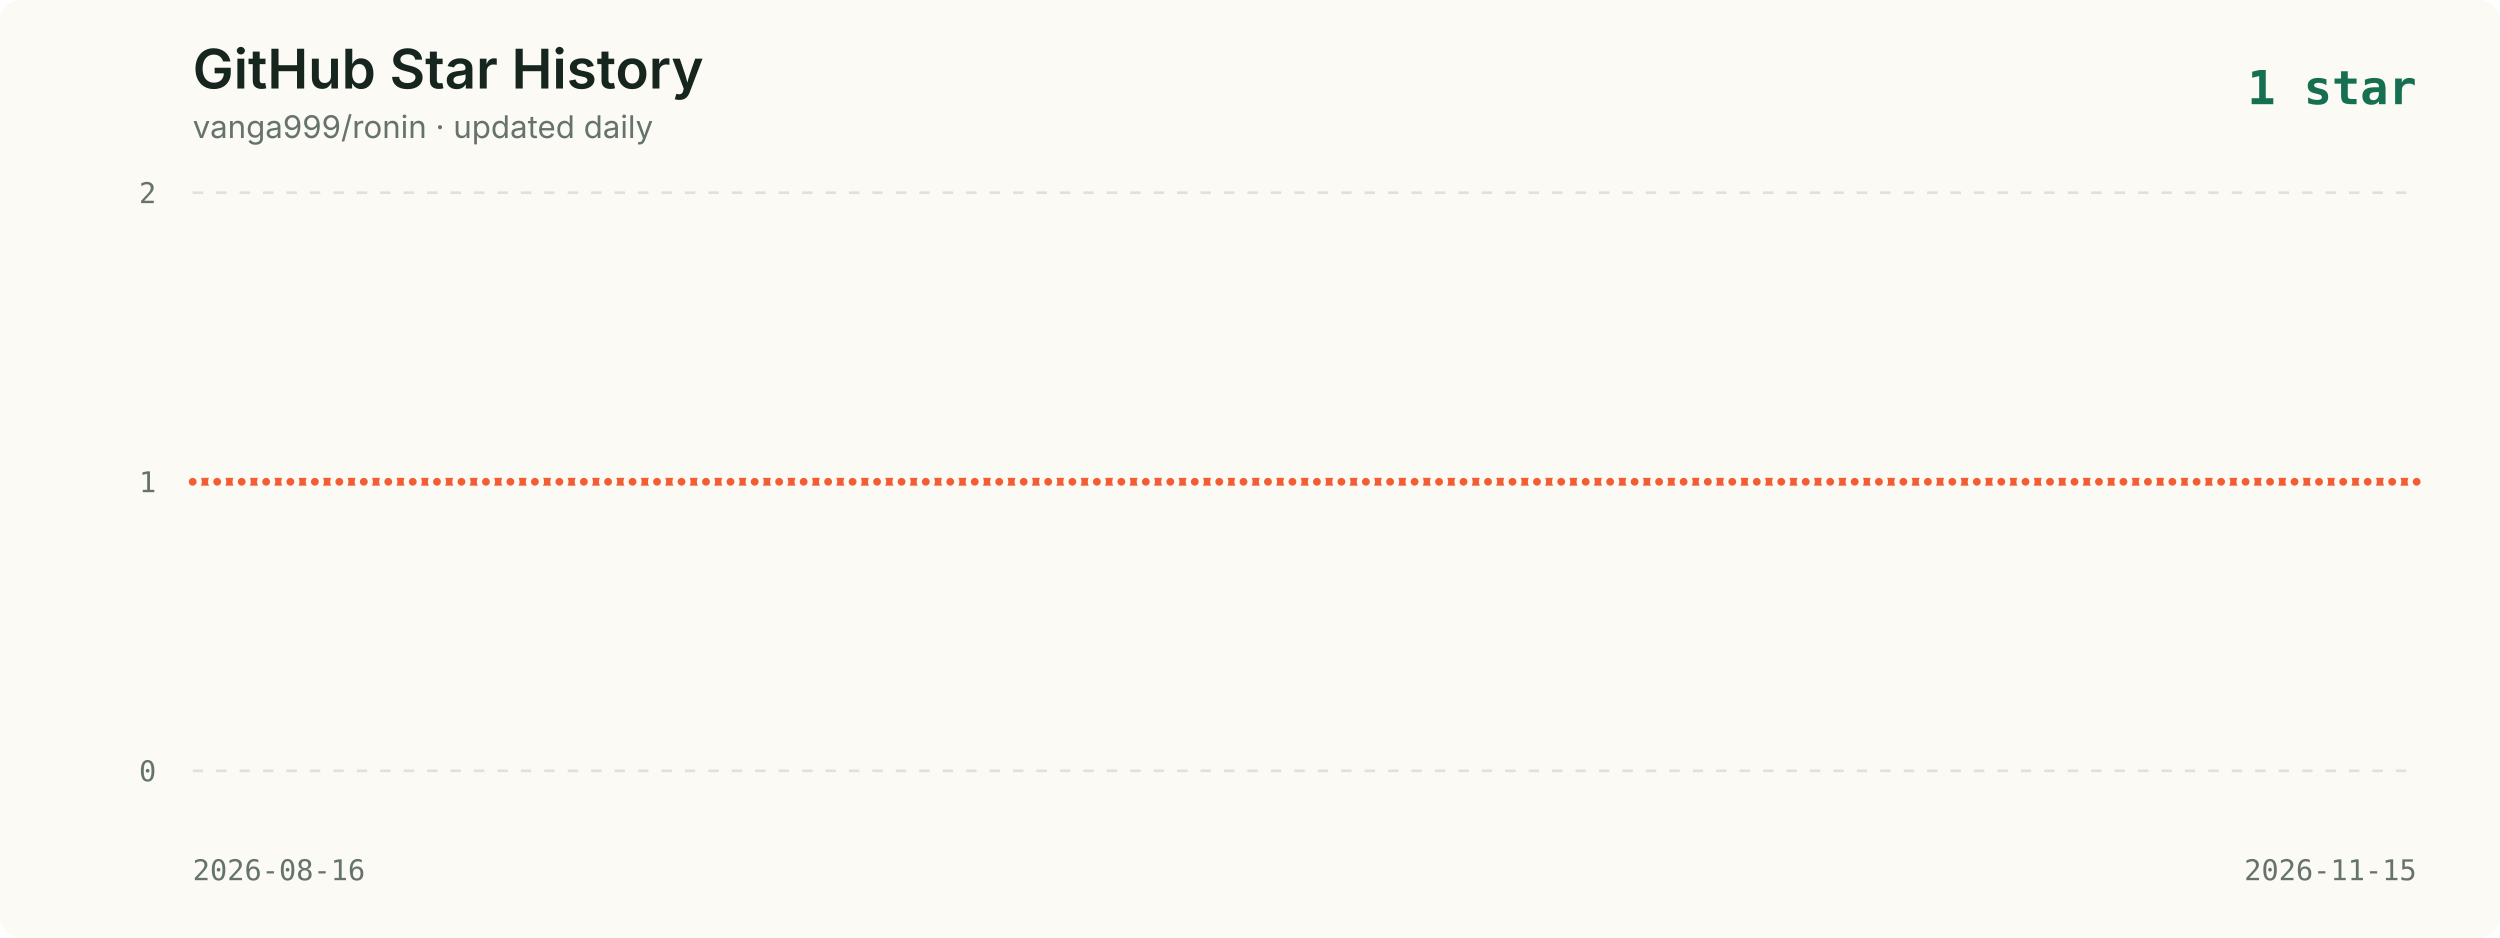
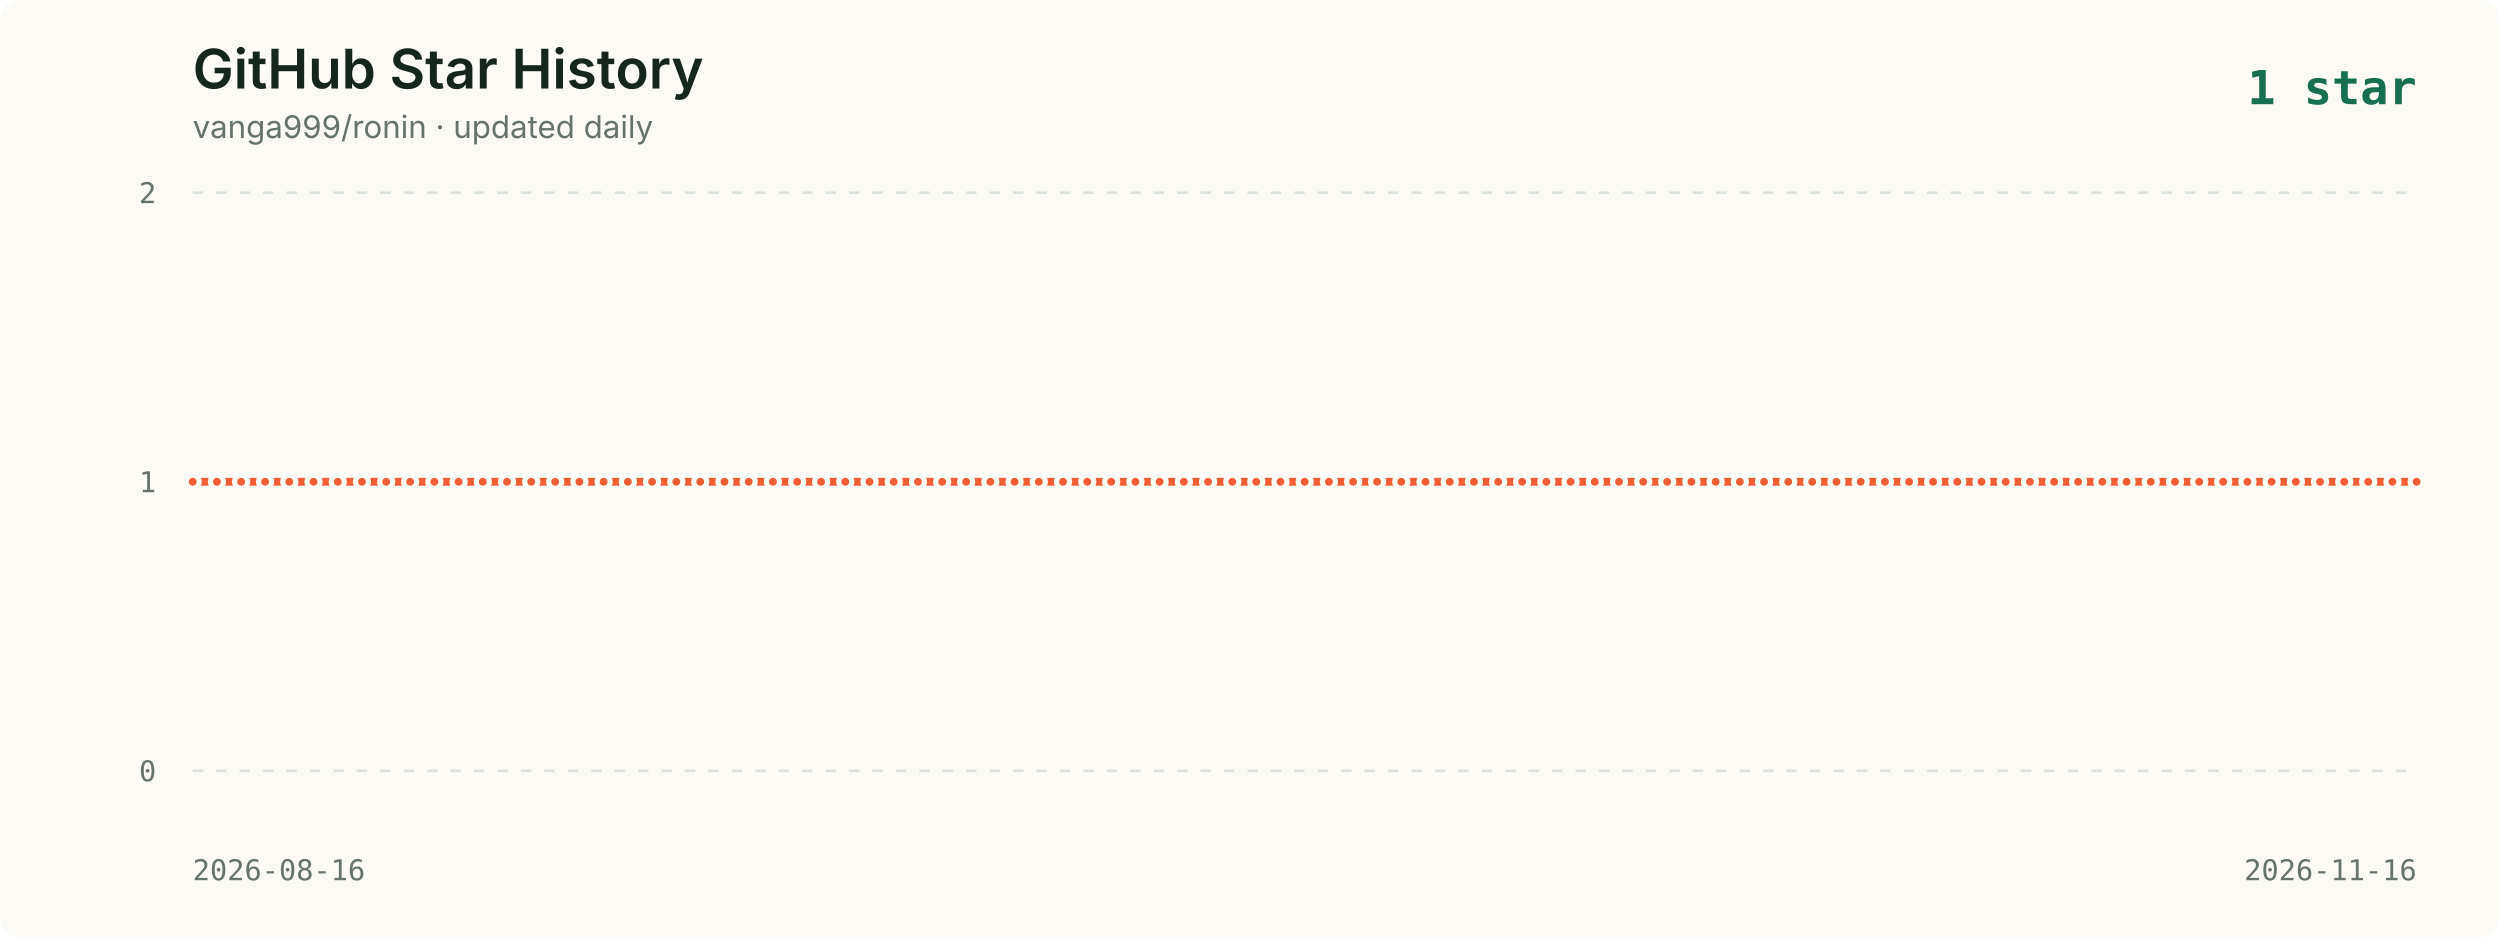
<svg xmlns="http://www.w3.org/2000/svg" viewBox="0 0 960 360" role="img" aria-labelledby="title description">
  <style>
    .background { fill: #fbfaf5; }
    .title { fill: #16261f; font: 600 21px -apple-system, BlinkMacSystemFont, "Segoe UI", sans-serif; }
    .subtitle { fill: #65736c; font: 12px -apple-system, BlinkMacSystemFont, "Segoe UI", sans-serif; }
    .axis { fill: #65736c; font: 11px ui-monospace, SFMono-Regular, Menlo, monospace; }
    .grid { stroke: #dce2dc; stroke-width: 1; stroke-dasharray: 4 5; }
    .line { fill: none; stroke: #f35d34; stroke-width: 3; stroke-linecap: round; stroke-linejoin: round; }
    .point { fill: #f35d34; stroke: #fbfaf5; stroke-width: 2; }
    .date { fill: #65736c; font: 11px ui-monospace, SFMono-Regular, Menlo, monospace; }
    .latest { fill: #176f51; font: 700 18px ui-monospace, SFMono-Regular, Menlo, monospace; }
  </style>
  <rect width="960" height="360" rx="8" class="background" />
  <text x="74" y="34" class="title">GitHub Star History</text>
  <text x="74" y="53" class="subtitle">vanga999/ronin · updated daily</text>
  <text x="928" y="40" text-anchor="end" class="latest">1 star</text>
  <line x1="74" y1="74.0" x2="928" y2="74.0" class="grid" />
  <text x="60" y="78.0" text-anchor="end" class="axis">2</text>
  <line x1="74" y1="185.0" x2="928" y2="185.0" class="grid" />
  <text x="60" y="189.0" text-anchor="end" class="axis">1</text>
  <line x1="74" y1="296.0" x2="928" y2="296.0" class="grid" />
  <text x="60" y="300.0" text-anchor="end" class="axis">0</text>
-   <polyline points="74.0,185.0 83.4,185.0 92.8,185.0 102.2,185.0 111.5,185.0 120.9,185.0 130.3,185.0 139.7,185.0 149.1,185.0 158.5,185.0 167.8,185.0 177.2,185.0 186.6,185.0 196.0,185.0 205.4,185.0 214.8,185.0 224.2,185.0 233.5,185.0 242.9,185.0 252.3,185.0 261.7,185.0 271.1,185.0 280.5,185.0 289.8,185.0 299.2,185.0 308.6,185.0 318.0,185.0 327.4,185.0 336.8,185.0 346.2,185.0 355.5,185.0 364.9,185.0 374.3,185.0 383.7,185.0 393.1,185.0 402.5,185.0 411.8,185.0 421.2,185.0 430.6,185.0 440.0,185.0 449.4,185.0 458.8,185.0 468.2,185.0 477.5,185.0 486.9,185.0 496.3,185.0 505.7,185.0 515.1,185.0 524.5,185.0 533.8,185.0 543.2,185.0 552.6,185.0 562.0,185.0 571.4,185.0 580.8,185.0 590.2,185.0 599.5,185.0 608.9,185.0 618.3,185.0 627.7,185.0 637.1,185.0 646.5,185.0 655.8,185.0 665.2,185.0 674.6,185.0 684.0,185.0 693.4,185.0 702.8,185.0 712.2,185.0 721.5,185.0 730.9,185.0 740.3,185.0 749.7,185.0 759.1,185.0 768.5,185.0 777.8,185.0 787.2,185.0 796.6,185.0 806.0,185.0 815.4,185.0 824.8,185.0 834.2,185.0 843.5,185.0 852.9,185.0 862.3,185.0 871.7,185.0 881.1,185.0 890.5,185.0 899.8,185.0 909.2,185.0 918.6,185.0 928.0,185.0" class="line" />
+   <polyline points="74.0,185.0 83.3,185.0 92.6,185.0 101.8,185.0 111.1,185.0 120.4,185.0 129.7,185.0 139.0,185.0 148.3,185.0 157.5,185.0 166.8,185.0 176.1,185.0 185.4,185.0 194.7,185.0 204.0,185.0 213.2,185.0 222.5,185.0 231.8,185.0 241.1,185.0 250.4,185.0 259.7,185.0 268.9,185.0 278.2,185.0 287.5,185.0 296.8,185.0 306.1,185.0 315.3,185.0 324.6,185.0 333.9,185.0 343.2,185.0 352.5,185.0 361.8,185.0 371.0,185.0 380.3,185.0 389.6,185.0 398.9,185.0 408.2,185.0 417.5,185.0 426.7,185.0 436.0,185.0 445.3,185.0 454.6,185.0 463.9,185.0 473.2,185.0 482.4,185.0 491.7,185.0 501.0,185.0 510.3,185.0 519.6,185.0 528.8,185.0 538.1,185.0 547.4,185.0 556.7,185.0 566.0,185.0 575.3,185.0 584.5,185.0 593.8,185.0 603.1,185.0 612.4,185.0 621.7,185.0 631.0,185.0 640.2,185.0 649.5,185.0 658.8,185.0 668.1,185.0 677.4,185.0 686.7,185.0 695.9,185.0 705.2,185.0 714.5,185.0 723.8,185.0 733.1,185.0 742.3,185.0 751.6,185.0 760.9,185.0 770.2,185.0 779.5,185.0 788.8,185.0 798.0,185.0 807.3,185.0 816.6,185.0 825.9,185.0 835.2,185.0 844.5,185.0 853.7,185.0 863.0,185.0 872.3,185.0 881.6,185.0 890.9,185.0 900.2,185.0 909.4,185.0 918.7,185.0 928.0,185.0" class="line" />
  <circle cx="74.0" cy="185.0" r="2.5" class="point">
      </circle>
-   <circle cx="83.4" cy="185.0" r="2.5" class="point">
-       </circle>
-   <circle cx="92.8" cy="185.0" r="2.5" class="point">
-       </circle>
-   <circle cx="102.2" cy="185.0" r="2.5" class="point">
-       </circle>
-   <circle cx="111.5" cy="185.0" r="2.5" class="point">
-       </circle>
-   <circle cx="120.9" cy="185.0" r="2.5" class="point">
-       </circle>
-   <circle cx="130.3" cy="185.0" r="2.5" class="point">
-       </circle>
-   <circle cx="139.7" cy="185.0" r="2.5" class="point">
-       </circle>
-   <circle cx="149.1" cy="185.0" r="2.5" class="point">
-       </circle>
-   <circle cx="158.5" cy="185.0" r="2.5" class="point">
-       </circle>
-   <circle cx="167.8" cy="185.0" r="2.5" class="point">
-       </circle>
-   <circle cx="177.2" cy="185.0" r="2.5" class="point">
-       </circle>
-   <circle cx="186.6" cy="185.0" r="2.5" class="point">
-       </circle>
-   <circle cx="196.0" cy="185.0" r="2.5" class="point">
-       </circle>
-   <circle cx="205.4" cy="185.0" r="2.5" class="point">
-       </circle>
-   <circle cx="214.8" cy="185.0" r="2.5" class="point">
-       </circle>
-   <circle cx="224.2" cy="185.0" r="2.5" class="point">
-       </circle>
-   <circle cx="233.5" cy="185.0" r="2.5" class="point">
-       </circle>
-   <circle cx="242.9" cy="185.0" r="2.5" class="point">
-       </circle>
-   <circle cx="252.3" cy="185.0" r="2.5" class="point">
-       </circle>
-   <circle cx="261.7" cy="185.0" r="2.5" class="point">
-       </circle>
-   <circle cx="271.1" cy="185.0" r="2.5" class="point">
-       </circle>
-   <circle cx="280.5" cy="185.0" r="2.5" class="point">
-       </circle>
-   <circle cx="289.8" cy="185.0" r="2.5" class="point">
-       </circle>
-   <circle cx="299.2" cy="185.0" r="2.5" class="point">
-       </circle>
-   <circle cx="308.6" cy="185.0" r="2.5" class="point">
-       </circle>
-   <circle cx="318.0" cy="185.0" r="2.5" class="point">
-       </circle>
-   <circle cx="327.4" cy="185.0" r="2.5" class="point">
-       </circle>
-   <circle cx="336.8" cy="185.0" r="2.5" class="point">
-       </circle>
-   <circle cx="346.2" cy="185.0" r="2.5" class="point">
-       </circle>
-   <circle cx="355.5" cy="185.0" r="2.5" class="point">
-       </circle>
-   <circle cx="364.9" cy="185.0" r="2.5" class="point">
-       </circle>
-   <circle cx="374.3" cy="185.0" r="2.5" class="point">
-       </circle>
-   <circle cx="383.7" cy="185.0" r="2.5" class="point">
-       </circle>
-   <circle cx="393.1" cy="185.0" r="2.5" class="point">
-       </circle>
-   <circle cx="402.5" cy="185.0" r="2.5" class="point">
-       </circle>
-   <circle cx="411.8" cy="185.0" r="2.5" class="point">
-       </circle>
-   <circle cx="421.2" cy="185.0" r="2.5" class="point">
-       </circle>
-   <circle cx="430.6" cy="185.0" r="2.5" class="point">
-       </circle>
-   <circle cx="440.0" cy="185.0" r="2.5" class="point">
-       </circle>
-   <circle cx="449.4" cy="185.0" r="2.5" class="point">
-       </circle>
-   <circle cx="458.8" cy="185.0" r="2.5" class="point">
-       </circle>
-   <circle cx="468.2" cy="185.0" r="2.5" class="point">
-       </circle>
-   <circle cx="477.5" cy="185.0" r="2.5" class="point">
-       </circle>
-   <circle cx="486.9" cy="185.0" r="2.5" class="point">
-       </circle>
-   <circle cx="496.3" cy="185.0" r="2.5" class="point">
-       </circle>
-   <circle cx="505.7" cy="185.0" r="2.5" class="point">
-       </circle>
-   <circle cx="515.1" cy="185.0" r="2.5" class="point">
-       </circle>
-   <circle cx="524.5" cy="185.0" r="2.5" class="point">
-       </circle>
-   <circle cx="533.8" cy="185.0" r="2.5" class="point">
-       </circle>
-   <circle cx="543.2" cy="185.0" r="2.5" class="point">
-       </circle>
-   <circle cx="552.6" cy="185.0" r="2.5" class="point">
-       </circle>
-   <circle cx="562.0" cy="185.0" r="2.5" class="point">
-       </circle>
-   <circle cx="571.4" cy="185.0" r="2.5" class="point">
-       </circle>
-   <circle cx="580.8" cy="185.0" r="2.5" class="point">
-       </circle>
-   <circle cx="590.2" cy="185.0" r="2.5" class="point">
-       </circle>
-   <circle cx="599.5" cy="185.0" r="2.5" class="point">
-       </circle>
-   <circle cx="608.9" cy="185.0" r="2.5" class="point">
-       </circle>
-   <circle cx="618.3" cy="185.0" r="2.5" class="point">
-       </circle>
-   <circle cx="627.7" cy="185.0" r="2.5" class="point">
-       </circle>
-   <circle cx="637.1" cy="185.0" r="2.5" class="point">
-       </circle>
-   <circle cx="646.5" cy="185.0" r="2.5" class="point">
-       </circle>
-   <circle cx="655.8" cy="185.0" r="2.5" class="point">
-       </circle>
-   <circle cx="665.2" cy="185.0" r="2.5" class="point">
-       </circle>
-   <circle cx="674.6" cy="185.0" r="2.5" class="point">
-       </circle>
-   <circle cx="684.0" cy="185.0" r="2.5" class="point">
-       </circle>
-   <circle cx="693.4" cy="185.0" r="2.5" class="point">
-       </circle>
-   <circle cx="702.8" cy="185.0" r="2.5" class="point">
-       </circle>
-   <circle cx="712.2" cy="185.0" r="2.5" class="point">
-       </circle>
-   <circle cx="721.5" cy="185.0" r="2.5" class="point">
-       </circle>
-   <circle cx="730.9" cy="185.0" r="2.5" class="point">
-       </circle>
-   <circle cx="740.3" cy="185.0" r="2.5" class="point">
-       </circle>
-   <circle cx="749.7" cy="185.0" r="2.5" class="point">
-       </circle>
-   <circle cx="759.1" cy="185.0" r="2.5" class="point">
-       </circle>
-   <circle cx="768.5" cy="185.0" r="2.5" class="point">
-       </circle>
-   <circle cx="777.8" cy="185.0" r="2.5" class="point">
-       </circle>
-   <circle cx="787.2" cy="185.0" r="2.5" class="point">
-       </circle>
-   <circle cx="796.6" cy="185.0" r="2.5" class="point">
-       </circle>
-   <circle cx="806.0" cy="185.0" r="2.5" class="point">
-       </circle>
-   <circle cx="815.4" cy="185.0" r="2.5" class="point">
-       </circle>
-   <circle cx="824.8" cy="185.0" r="2.5" class="point">
-       </circle>
-   <circle cx="834.2" cy="185.0" r="2.5" class="point">
-       </circle>
-   <circle cx="843.5" cy="185.0" r="2.5" class="point">
-       </circle>
-   <circle cx="852.9" cy="185.0" r="2.5" class="point">
-       </circle>
-   <circle cx="862.3" cy="185.0" r="2.5" class="point">
-       </circle>
-   <circle cx="871.7" cy="185.0" r="2.5" class="point">
-       </circle>
-   <circle cx="881.1" cy="185.0" r="2.5" class="point">
-       </circle>
-   <circle cx="890.5" cy="185.0" r="2.5" class="point">
-       </circle>
-   <circle cx="899.8" cy="185.0" r="2.5" class="point">
-       </circle>
-   <circle cx="909.2" cy="185.0" r="2.5" class="point">
-       </circle>
-   <circle cx="918.6" cy="185.0" r="2.5" class="point">
+   <circle cx="83.3" cy="185.0" r="2.5" class="point">
+       </circle>
+   <circle cx="92.6" cy="185.0" r="2.5" class="point">
+       </circle>
+   <circle cx="101.8" cy="185.0" r="2.5" class="point">
+       </circle>
+   <circle cx="111.1" cy="185.0" r="2.5" class="point">
+       </circle>
+   <circle cx="120.4" cy="185.0" r="2.5" class="point">
+       </circle>
+   <circle cx="129.7" cy="185.0" r="2.5" class="point">
+       </circle>
+   <circle cx="139.0" cy="185.0" r="2.5" class="point">
+       </circle>
+   <circle cx="148.3" cy="185.0" r="2.5" class="point">
+       </circle>
+   <circle cx="157.5" cy="185.0" r="2.5" class="point">
+       </circle>
+   <circle cx="166.8" cy="185.0" r="2.5" class="point">
+       </circle>
+   <circle cx="176.1" cy="185.0" r="2.5" class="point">
+       </circle>
+   <circle cx="185.4" cy="185.0" r="2.5" class="point">
+       </circle>
+   <circle cx="194.7" cy="185.0" r="2.5" class="point">
+       </circle>
+   <circle cx="204.0" cy="185.0" r="2.5" class="point">
+       </circle>
+   <circle cx="213.2" cy="185.0" r="2.5" class="point">
+       </circle>
+   <circle cx="222.5" cy="185.0" r="2.5" class="point">
+       </circle>
+   <circle cx="231.8" cy="185.0" r="2.5" class="point">
+       </circle>
+   <circle cx="241.1" cy="185.0" r="2.5" class="point">
+       </circle>
+   <circle cx="250.4" cy="185.0" r="2.5" class="point">
+       </circle>
+   <circle cx="259.7" cy="185.0" r="2.5" class="point">
+       </circle>
+   <circle cx="268.9" cy="185.0" r="2.5" class="point">
+       </circle>
+   <circle cx="278.2" cy="185.0" r="2.5" class="point">
+       </circle>
+   <circle cx="287.5" cy="185.0" r="2.5" class="point">
+       </circle>
+   <circle cx="296.8" cy="185.0" r="2.5" class="point">
+       </circle>
+   <circle cx="306.1" cy="185.0" r="2.5" class="point">
+       </circle>
+   <circle cx="315.3" cy="185.0" r="2.5" class="point">
+       </circle>
+   <circle cx="324.6" cy="185.0" r="2.5" class="point">
+       </circle>
+   <circle cx="333.9" cy="185.0" r="2.5" class="point">
+       </circle>
+   <circle cx="343.2" cy="185.0" r="2.5" class="point">
+       </circle>
+   <circle cx="352.5" cy="185.0" r="2.5" class="point">
+       </circle>
+   <circle cx="361.8" cy="185.0" r="2.5" class="point">
+       </circle>
+   <circle cx="371.0" cy="185.0" r="2.5" class="point">
+       </circle>
+   <circle cx="380.3" cy="185.0" r="2.5" class="point">
+       </circle>
+   <circle cx="389.6" cy="185.0" r="2.5" class="point">
+       </circle>
+   <circle cx="398.9" cy="185.0" r="2.5" class="point">
+       </circle>
+   <circle cx="408.2" cy="185.0" r="2.5" class="point">
+       </circle>
+   <circle cx="417.5" cy="185.0" r="2.5" class="point">
+       </circle>
+   <circle cx="426.7" cy="185.0" r="2.5" class="point">
+       </circle>
+   <circle cx="436.0" cy="185.0" r="2.5" class="point">
+       </circle>
+   <circle cx="445.3" cy="185.0" r="2.5" class="point">
+       </circle>
+   <circle cx="454.6" cy="185.0" r="2.5" class="point">
+       </circle>
+   <circle cx="463.9" cy="185.0" r="2.5" class="point">
+       </circle>
+   <circle cx="473.2" cy="185.0" r="2.5" class="point">
+       </circle>
+   <circle cx="482.4" cy="185.0" r="2.5" class="point">
+       </circle>
+   <circle cx="491.7" cy="185.0" r="2.5" class="point">
+       </circle>
+   <circle cx="501.0" cy="185.0" r="2.5" class="point">
+       </circle>
+   <circle cx="510.3" cy="185.0" r="2.5" class="point">
+       </circle>
+   <circle cx="519.6" cy="185.0" r="2.5" class="point">
+       </circle>
+   <circle cx="528.8" cy="185.0" r="2.5" class="point">
+       </circle>
+   <circle cx="538.1" cy="185.0" r="2.5" class="point">
+       </circle>
+   <circle cx="547.4" cy="185.0" r="2.5" class="point">
+       </circle>
+   <circle cx="556.7" cy="185.0" r="2.5" class="point">
+       </circle>
+   <circle cx="566.0" cy="185.0" r="2.5" class="point">
+       </circle>
+   <circle cx="575.3" cy="185.0" r="2.5" class="point">
+       </circle>
+   <circle cx="584.5" cy="185.0" r="2.5" class="point">
+       </circle>
+   <circle cx="593.8" cy="185.0" r="2.5" class="point">
+       </circle>
+   <circle cx="603.1" cy="185.0" r="2.5" class="point">
+       </circle>
+   <circle cx="612.4" cy="185.0" r="2.5" class="point">
+       </circle>
+   <circle cx="621.7" cy="185.0" r="2.5" class="point">
+       </circle>
+   <circle cx="631.0" cy="185.0" r="2.5" class="point">
+       </circle>
+   <circle cx="640.2" cy="185.0" r="2.5" class="point">
+       </circle>
+   <circle cx="649.5" cy="185.0" r="2.5" class="point">
+       </circle>
+   <circle cx="658.8" cy="185.0" r="2.5" class="point">
+       </circle>
+   <circle cx="668.1" cy="185.0" r="2.5" class="point">
+       </circle>
+   <circle cx="677.4" cy="185.0" r="2.5" class="point">
+       </circle>
+   <circle cx="686.7" cy="185.0" r="2.5" class="point">
+       </circle>
+   <circle cx="695.9" cy="185.0" r="2.5" class="point">
+       </circle>
+   <circle cx="705.2" cy="185.0" r="2.5" class="point">
+       </circle>
+   <circle cx="714.5" cy="185.0" r="2.5" class="point">
+       </circle>
+   <circle cx="723.8" cy="185.0" r="2.5" class="point">
+       </circle>
+   <circle cx="733.1" cy="185.0" r="2.5" class="point">
+       </circle>
+   <circle cx="742.3" cy="185.0" r="2.5" class="point">
+       </circle>
+   <circle cx="751.6" cy="185.0" r="2.5" class="point">
+       </circle>
+   <circle cx="760.9" cy="185.0" r="2.5" class="point">
+       </circle>
+   <circle cx="770.2" cy="185.0" r="2.5" class="point">
+       </circle>
+   <circle cx="779.5" cy="185.0" r="2.5" class="point">
+       </circle>
+   <circle cx="788.8" cy="185.0" r="2.5" class="point">
+       </circle>
+   <circle cx="798.0" cy="185.0" r="2.5" class="point">
+       </circle>
+   <circle cx="807.3" cy="185.0" r="2.5" class="point">
+       </circle>
+   <circle cx="816.6" cy="185.0" r="2.5" class="point">
+       </circle>
+   <circle cx="825.9" cy="185.0" r="2.5" class="point">
+       </circle>
+   <circle cx="835.2" cy="185.0" r="2.5" class="point">
+       </circle>
+   <circle cx="844.5" cy="185.0" r="2.5" class="point">
+       </circle>
+   <circle cx="853.7" cy="185.0" r="2.5" class="point">
+       </circle>
+   <circle cx="863.0" cy="185.0" r="2.5" class="point">
+       </circle>
+   <circle cx="872.3" cy="185.0" r="2.5" class="point">
+       </circle>
+   <circle cx="881.6" cy="185.0" r="2.5" class="point">
+       </circle>
+   <circle cx="890.9" cy="185.0" r="2.5" class="point">
+       </circle>
+   <circle cx="900.2" cy="185.0" r="2.5" class="point">
+       </circle>
+   <circle cx="909.4" cy="185.0" r="2.5" class="point">
+       </circle>
+   <circle cx="918.7" cy="185.0" r="2.5" class="point">
      </circle>
  <circle cx="928.0" cy="185.0" r="2.5" class="point">
      </circle>
  <text x="74" y="338" class="date">2026-08-16</text>
-   <text x="928" y="338" text-anchor="end" class="date">2026-11-15</text>
+   <text x="928" y="338" text-anchor="end" class="date">2026-11-16</text>
</svg>
